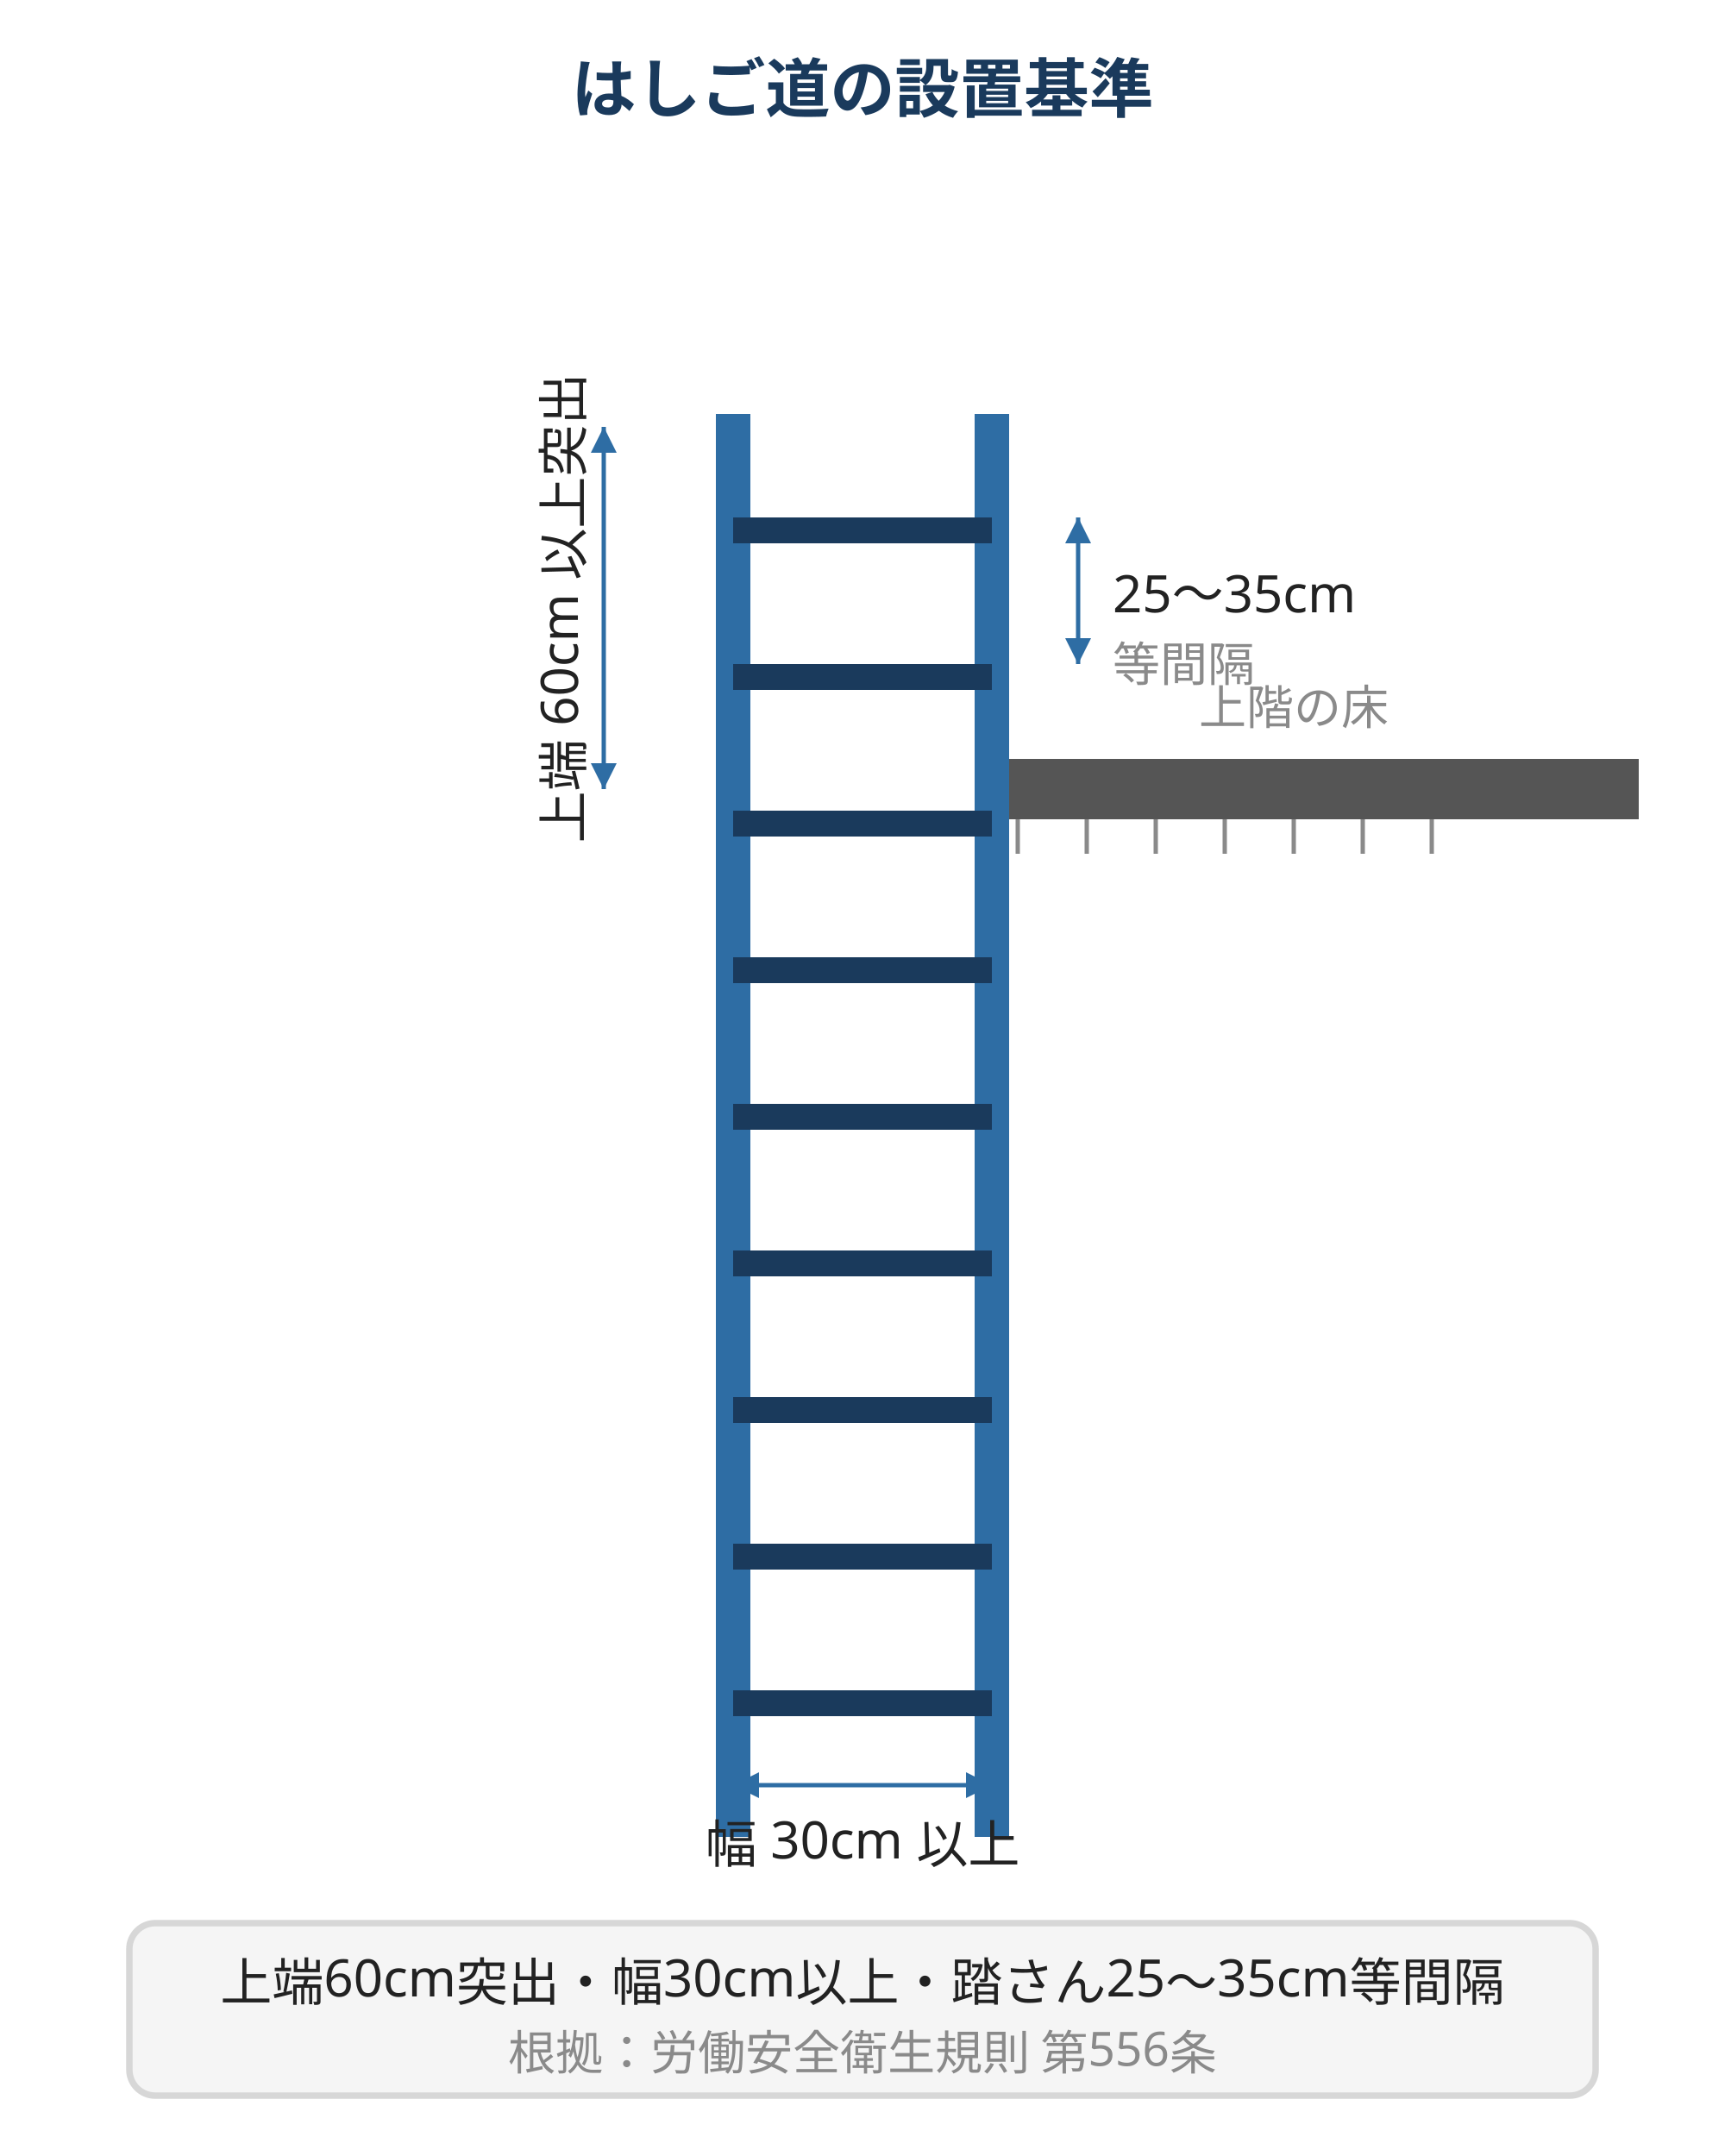
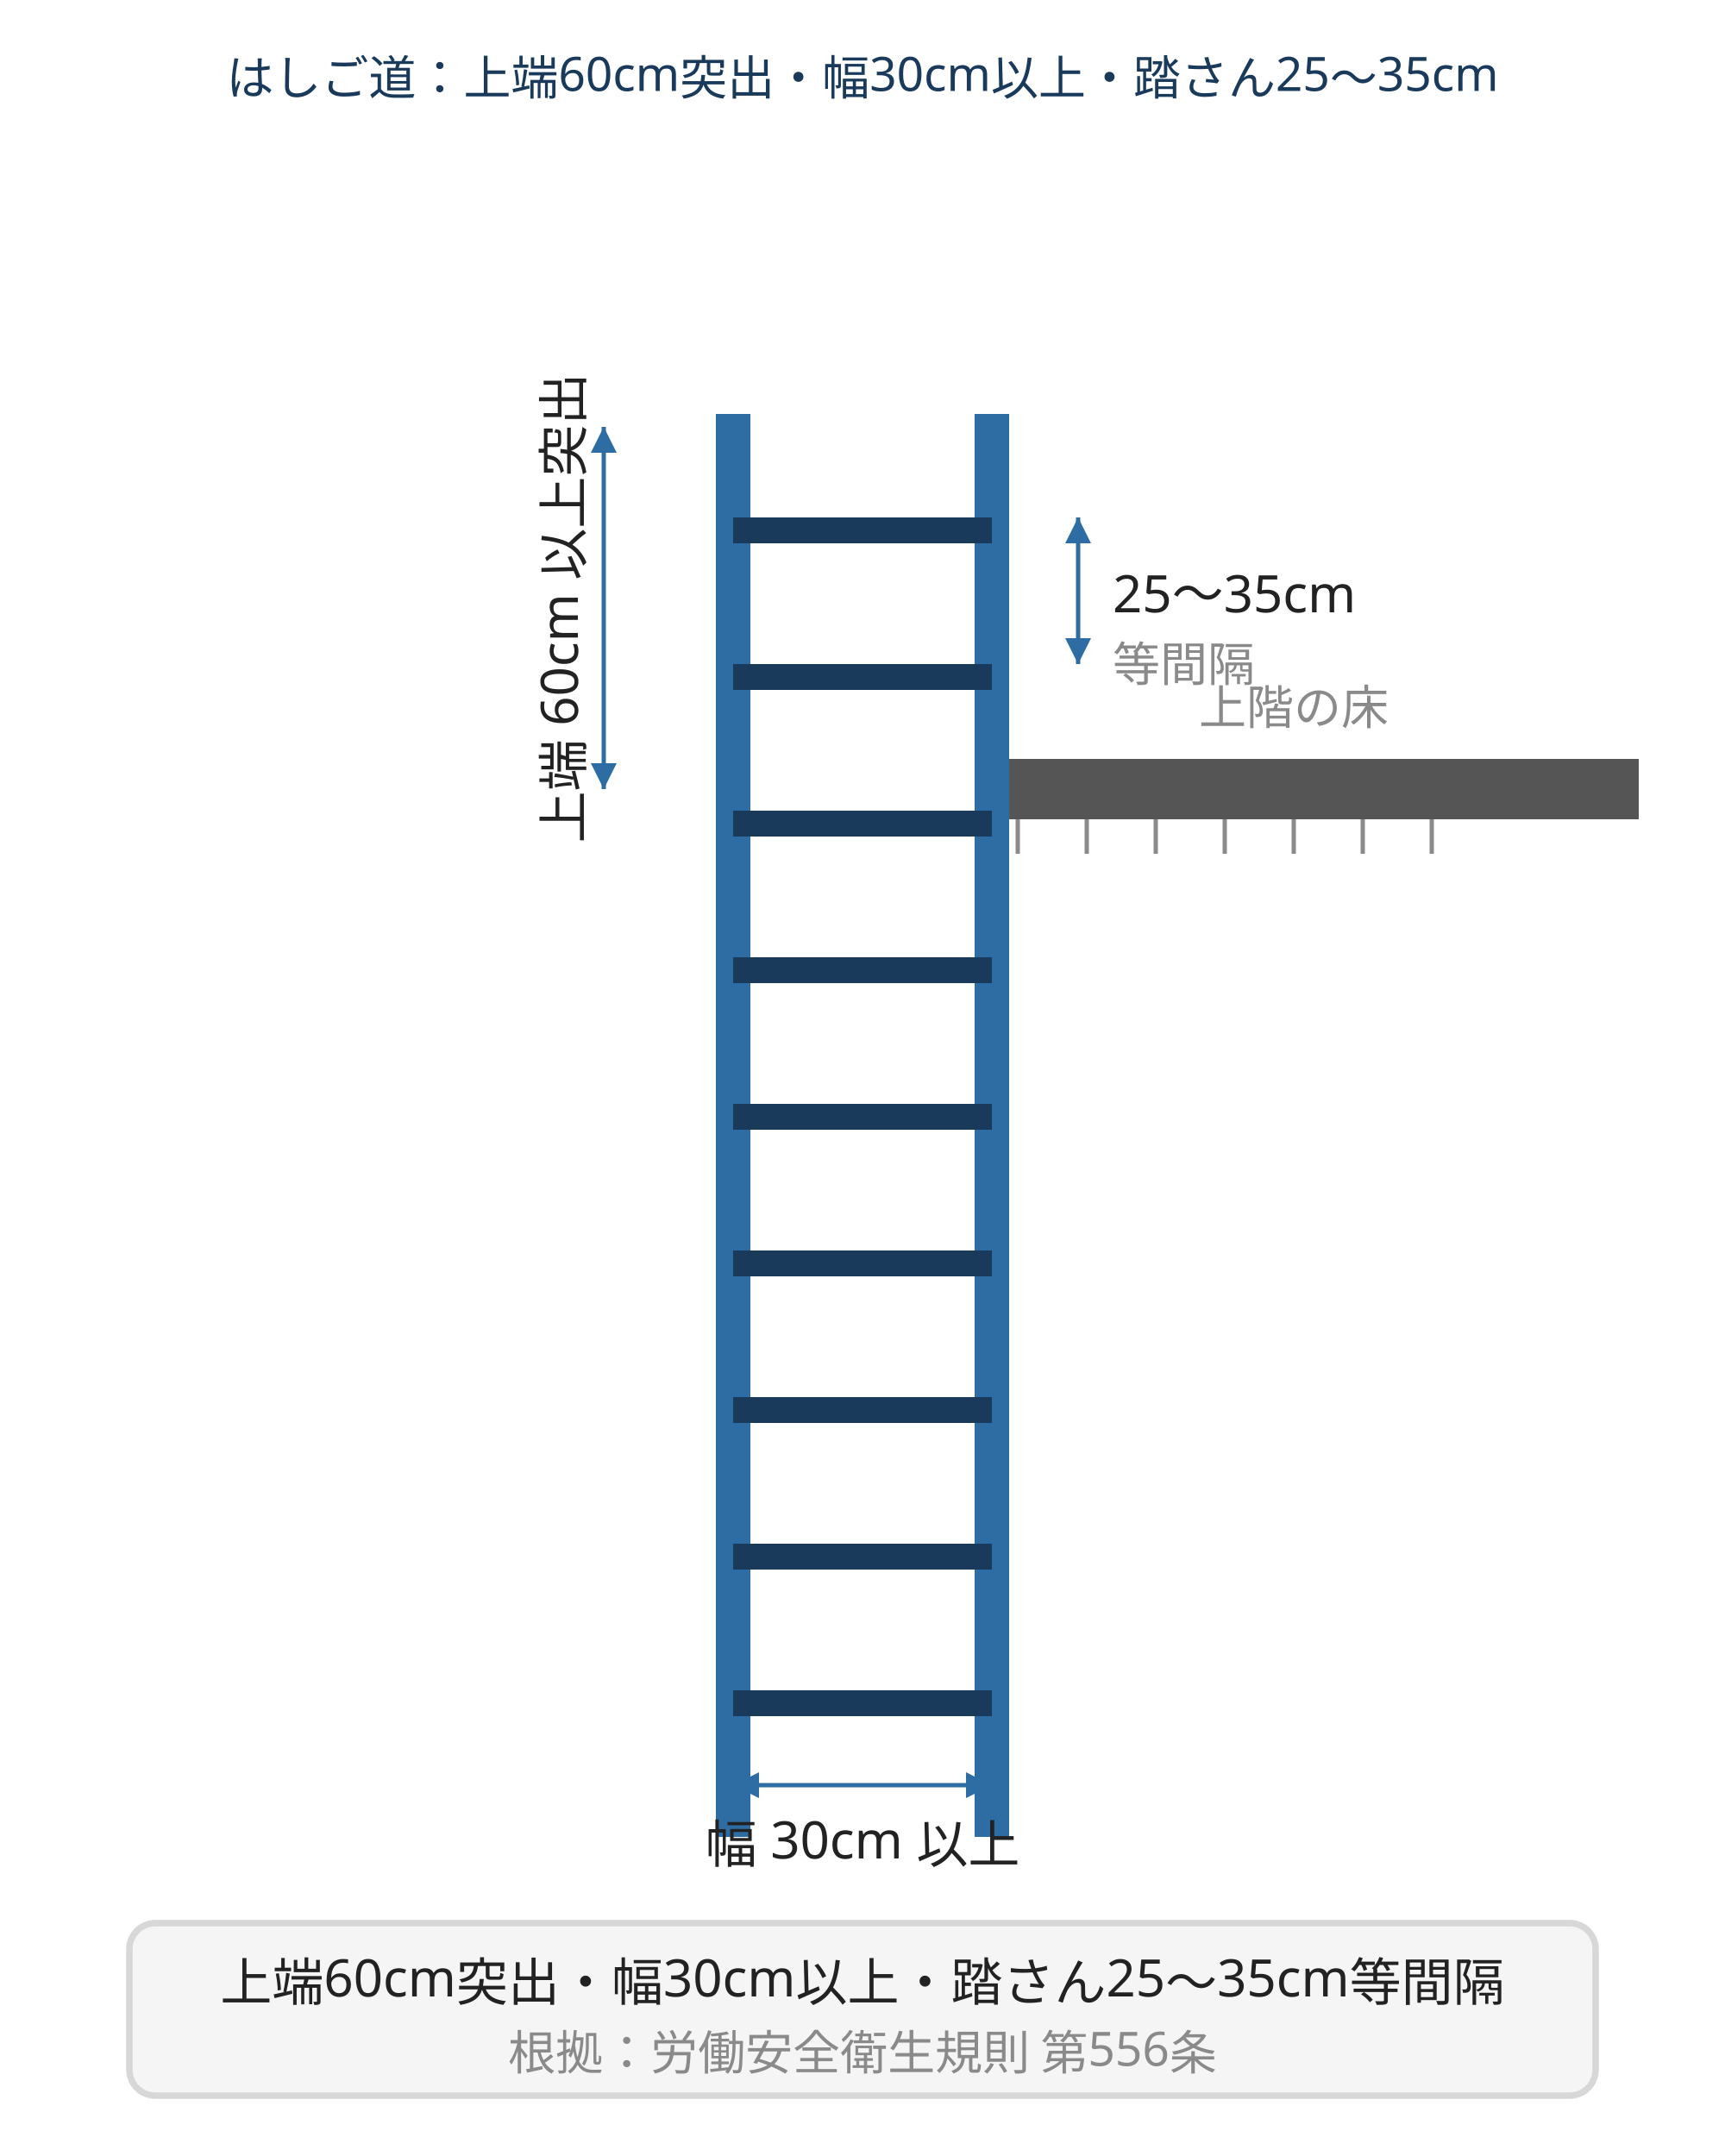
<svg xmlns="http://www.w3.org/2000/svg" viewBox="0 0 400 500" style="max-width:400px;width:100%" role="img" aria-label="はしご道の設置基準。上端を床から60cm以上突出させ、幅は30cm以上、踏さんは25〜35cmの等間隔とする">
-   <text x="200" y="26" text-anchor="middle" font-family="sans-serif" font-size="15" font-weight="bold" fill="#1a3a5c">はしご道の設置基準</text>
+   <text x="200" y="22" text-anchor="middle" font-family="sans-serif" font-size="11" fill="#1a3a5c">はしご道：上端60cm突出・幅30cm以上・踏さん25〜35cm</text>
  <rect x="230" y="176" width="150" height="14" fill="#555" />
  <path d="M236 190 v8 M252 190 v8 M268 190 v8 M284 190 v8 M300 190 v8 M316 190 v8 M332 190 v8" stroke="#8a8a8a" stroke-width="1" />
  <text x="300" y="168" text-anchor="middle" font-family="sans-serif" font-size="11" fill="#8a8a8a">上階の床</text>
  <rect x="166" y="96" width="8" height="330" fill="#2e6da4" />
  <rect x="226" y="96" width="8" height="330" fill="#2e6da4" />
  <rect x="170" y="120" width="60" height="6" fill="#1a3a5c" />
  <rect x="170" y="154" width="60" height="6" fill="#1a3a5c" />
  <rect x="170" y="188" width="60" height="6" fill="#1a3a5c" />
  <rect x="170" y="222" width="60" height="6" fill="#1a3a5c" />
  <rect x="170" y="256" width="60" height="6" fill="#1a3a5c" />
  <rect x="170" y="290" width="60" height="6" fill="#1a3a5c" />
  <rect x="170" y="324" width="60" height="6" fill="#1a3a5c" />
  <rect x="170" y="358" width="60" height="6" fill="#1a3a5c" />
  <rect x="170" y="392" width="60" height="6" fill="#1a3a5c" />
  <line x1="140" y1="99" x2="140" y2="183" stroke="#2e6da4" stroke-width="1" />
  <path d="M140 99 l-3 6 h6 z" fill="#2e6da4" />
  <path d="M140 183 l-3 -6 h6 z" fill="#2e6da4" />
  <text x="135" y="141" text-anchor="middle" font-family="sans-serif" font-size="12" fill="#222" transform="rotate(-90 135 141)">上端 60cm 以上突出</text>
  <line x1="250" y1="120" x2="250" y2="154" stroke="#2e6da4" stroke-width="1" />
  <path d="M250 120 l-3 6 h6 z" fill="#2e6da4" />
  <path d="M250 154 l-3 -6 h6 z" fill="#2e6da4" />
  <text x="258" y="142" font-family="sans-serif" font-size="12" fill="#222">25〜35cm</text>
  <text x="258" y="158" font-family="sans-serif" font-size="11" fill="#8a8a8a">等間隔</text>
  <line x1="170" y1="414" x2="230" y2="414" stroke="#2e6da4" stroke-width="1" />
  <path d="M170 414 l6 -3 v6 z" fill="#2e6da4" />
  <path d="M230 414 l-6 -3 v6 z" fill="#2e6da4" />
  <text x="200" y="432" text-anchor="middle" font-family="sans-serif" font-size="12" fill="#222">幅 30cm 以上</text>
  <rect x="30" y="446" width="340" height="40" rx="6" fill="#f5f5f5" stroke="#d7d7d7" stroke-width="1.5" />
  <text x="200" y="464" text-anchor="middle" font-family="sans-serif" font-size="12" fill="#222">上端60cm突出・幅30cm以上・踏さん25〜35cm等間隔</text>
  <text x="200" y="480" text-anchor="middle" font-family="sans-serif" font-size="11" fill="#8a8a8a">根拠：労働安全衛生規則 第556条</text>
</svg>
